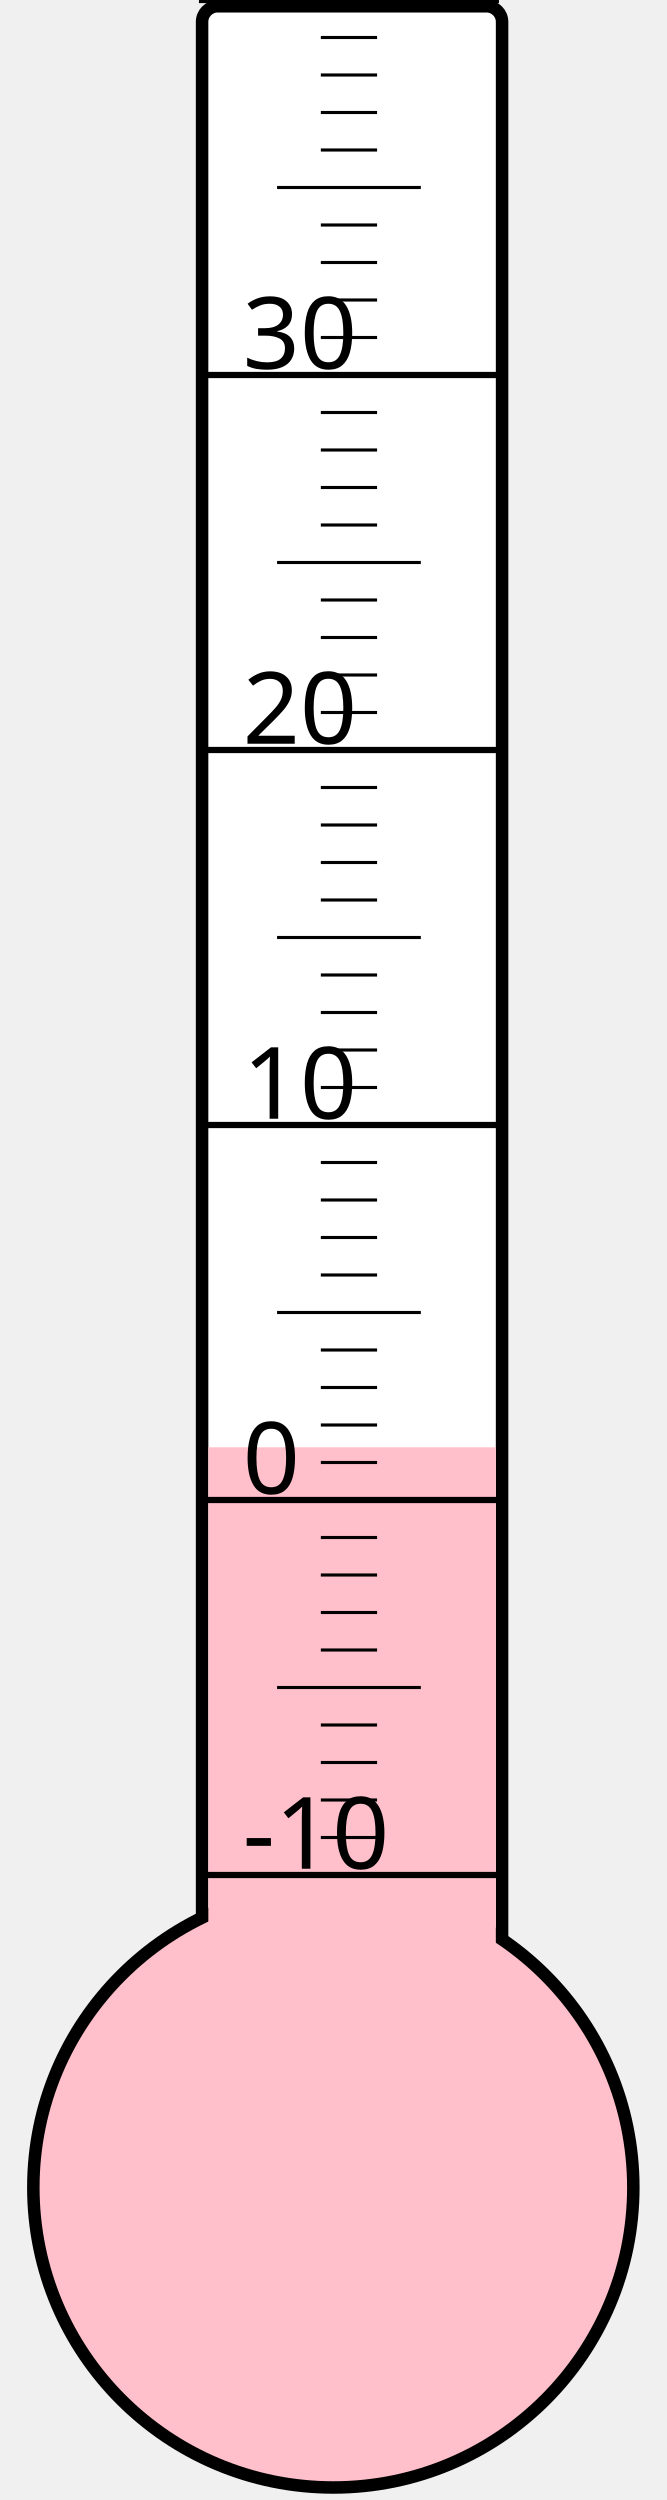
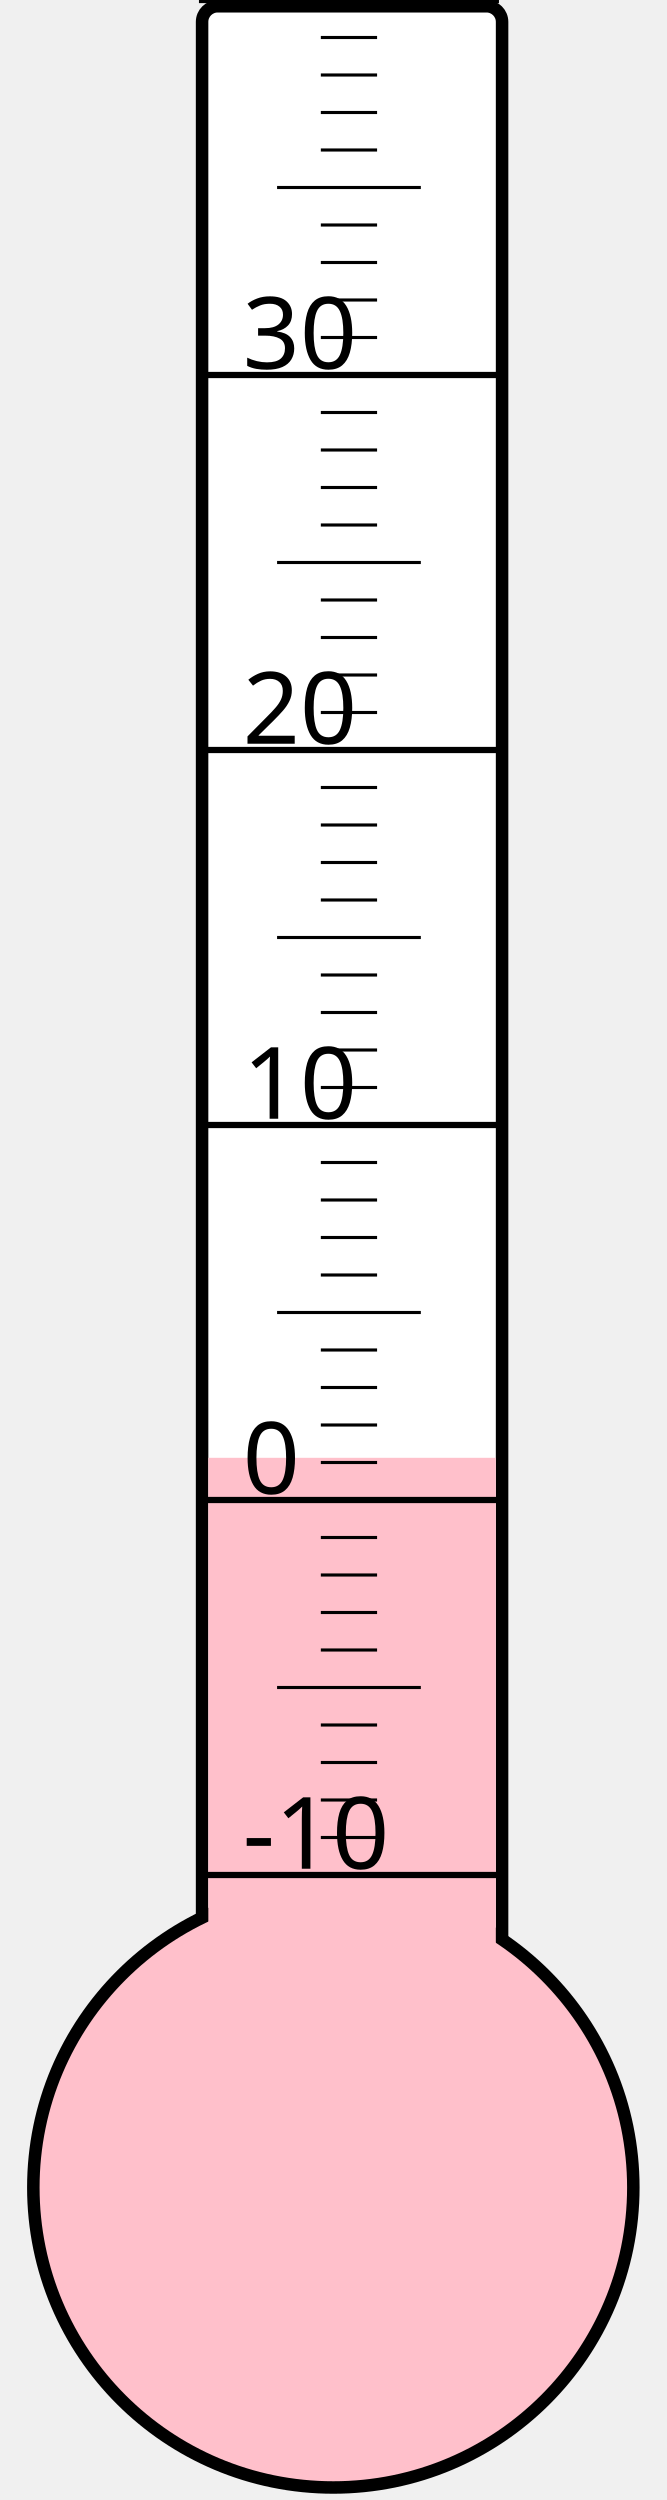
<svg xmlns="http://www.w3.org/2000/svg" width="40px" height="150px" viewBox="0 0 200 800">
  <rect width="200" height="800" x="0" y="0" style="fill: #ffffeb; fill-opacity: 0;" />
  <rect width="96" height="680" x="58" y="2" rx="5" ry="5" style="fill: white; fill-opacity: 1; stroke: black; stroke-width: 4;" />
  <circle cx="100" cy="700" r="96" style="fill: pink; stroke: black; stroke-width: 4;" />
-   <rect width="92" height="236.875" x="60" y="463.125" style="fill: pink; fill-opacity: 1; stroke-width: 0;" />
+   <rect width="92" height="233.5" x="60" y="466.5" style="fill: pink; fill-opacity: 1; stroke-width: 0;" />
  <text x="71" y="598" style="font-family: sans-serif; font-size: 24pt;">-10</text>
  <text x="71" y="478" style="font-family: sans-serif; font-size: 24pt;">0</text>
  <text x="71" y="358" style="font-family: sans-serif; font-size: 24pt;">10</text>
  <text x="71" y="238" style="font-family: sans-serif; font-size: 24pt;">20</text>
  <text x="71" y="118" style="font-family: sans-serif; font-size: 24pt;">30</text>
  <g style="stroke: black;">
    <line x1="57" y1="600" x2="153" y2="600" style="stroke-width: 2;" />
    <line x1="96" y1="588" x2="114" y2="588" style="stroke-width: 1;" />
    <line x1="96" y1="576" x2="114" y2="576" style="stroke-width: 1;" />
    <line x1="96" y1="564" x2="114" y2="564" style="stroke-width: 1;" />
    <line x1="96" y1="552" x2="114" y2="552" style="stroke-width: 1;" />
    <line x1="82" y1="540" x2="128" y2="540" style="stroke-width: 1;" />
    <line x1="96" y1="528" x2="114" y2="528" style="stroke-width: 1;" />
    <line x1="96" y1="516" x2="114" y2="516" style="stroke-width: 1;" />
    <line x1="96" y1="504" x2="114" y2="504" style="stroke-width: 1;" />
    <line x1="96" y1="492" x2="114" y2="492" style="stroke-width: 1;" />
    <line x1="57" y1="480" x2="153" y2="480" style="stroke-width: 2;" />
    <line x1="96" y1="468" x2="114" y2="468" style="stroke-width: 1;" />
    <line x1="96" y1="456" x2="114" y2="456" style="stroke-width: 1;" />
    <line x1="96" y1="444" x2="114" y2="444" style="stroke-width: 1;" />
    <line x1="96" y1="432" x2="114" y2="432" style="stroke-width: 1;" />
    <line x1="82" y1="420" x2="128" y2="420" style="stroke-width: 1;" />
    <line x1="96" y1="408" x2="114" y2="408" style="stroke-width: 1;" />
    <line x1="96" y1="396" x2="114" y2="396" style="stroke-width: 1;" />
    <line x1="96" y1="384" x2="114" y2="384" style="stroke-width: 1;" />
    <line x1="96" y1="372" x2="114" y2="372" style="stroke-width: 1;" />
    <line x1="57" y1="360" x2="153" y2="360" style="stroke-width: 2;" />
    <line x1="96" y1="348" x2="114" y2="348" style="stroke-width: 1;" />
    <line x1="96" y1="336" x2="114" y2="336" style="stroke-width: 1;" />
    <line x1="96" y1="324" x2="114" y2="324" style="stroke-width: 1;" />
    <line x1="96" y1="312" x2="114" y2="312" style="stroke-width: 1;" />
    <line x1="82" y1="300" x2="128" y2="300" style="stroke-width: 1;" />
    <line x1="96" y1="288" x2="114" y2="288" style="stroke-width: 1;" />
    <line x1="96" y1="276" x2="114" y2="276" style="stroke-width: 1;" />
    <line x1="96" y1="264" x2="114" y2="264" style="stroke-width: 1;" />
    <line x1="96" y1="252" x2="114" y2="252" style="stroke-width: 1;" />
    <line x1="57" y1="240" x2="153" y2="240" style="stroke-width: 2;" />
    <line x1="96" y1="228" x2="114" y2="228" style="stroke-width: 1;" />
    <line x1="96" y1="216" x2="114" y2="216" style="stroke-width: 1;" />
    <line x1="96" y1="204" x2="114" y2="204" style="stroke-width: 1;" />
    <line x1="96" y1="192" x2="114" y2="192" style="stroke-width: 1;" />
    <line x1="82" y1="180" x2="128" y2="180" style="stroke-width: 1;" />
    <line x1="96" y1="168" x2="114" y2="168" style="stroke-width: 1;" />
    <line x1="96" y1="156" x2="114" y2="156" style="stroke-width: 1;" />
    <line x1="96" y1="144" x2="114" y2="144" style="stroke-width: 1;" />
    <line x1="96" y1="132" x2="114" y2="132" style="stroke-width: 1;" />
    <line x1="57" y1="120" x2="153" y2="120" style="stroke-width: 2;" />
    <line x1="96" y1="108" x2="114" y2="108" style="stroke-width: 1;" />
    <line x1="96" y1="96" x2="114" y2="96" style="stroke-width: 1;" />
    <line x1="96" y1="84" x2="114" y2="84" style="stroke-width: 1;" />
    <line x1="96" y1="72" x2="114" y2="72" style="stroke-width: 1;" />
    <line x1="82" y1="60" x2="128" y2="60" style="stroke-width: 1;" />
    <line x1="96" y1="48" x2="114" y2="48" style="stroke-width: 1;" />
    <line x1="96" y1="36" x2="114" y2="36" style="stroke-width: 1;" />
    <line x1="96" y1="24" x2="114" y2="24" style="stroke-width: 1;" />
    <line x1="96" y1="12" x2="114" y2="12" style="stroke-width: 1;" />
    <line x1="57" y1="0" x2="153" y2="0" style="stroke-width: 2;" />
  </g>
</svg>
